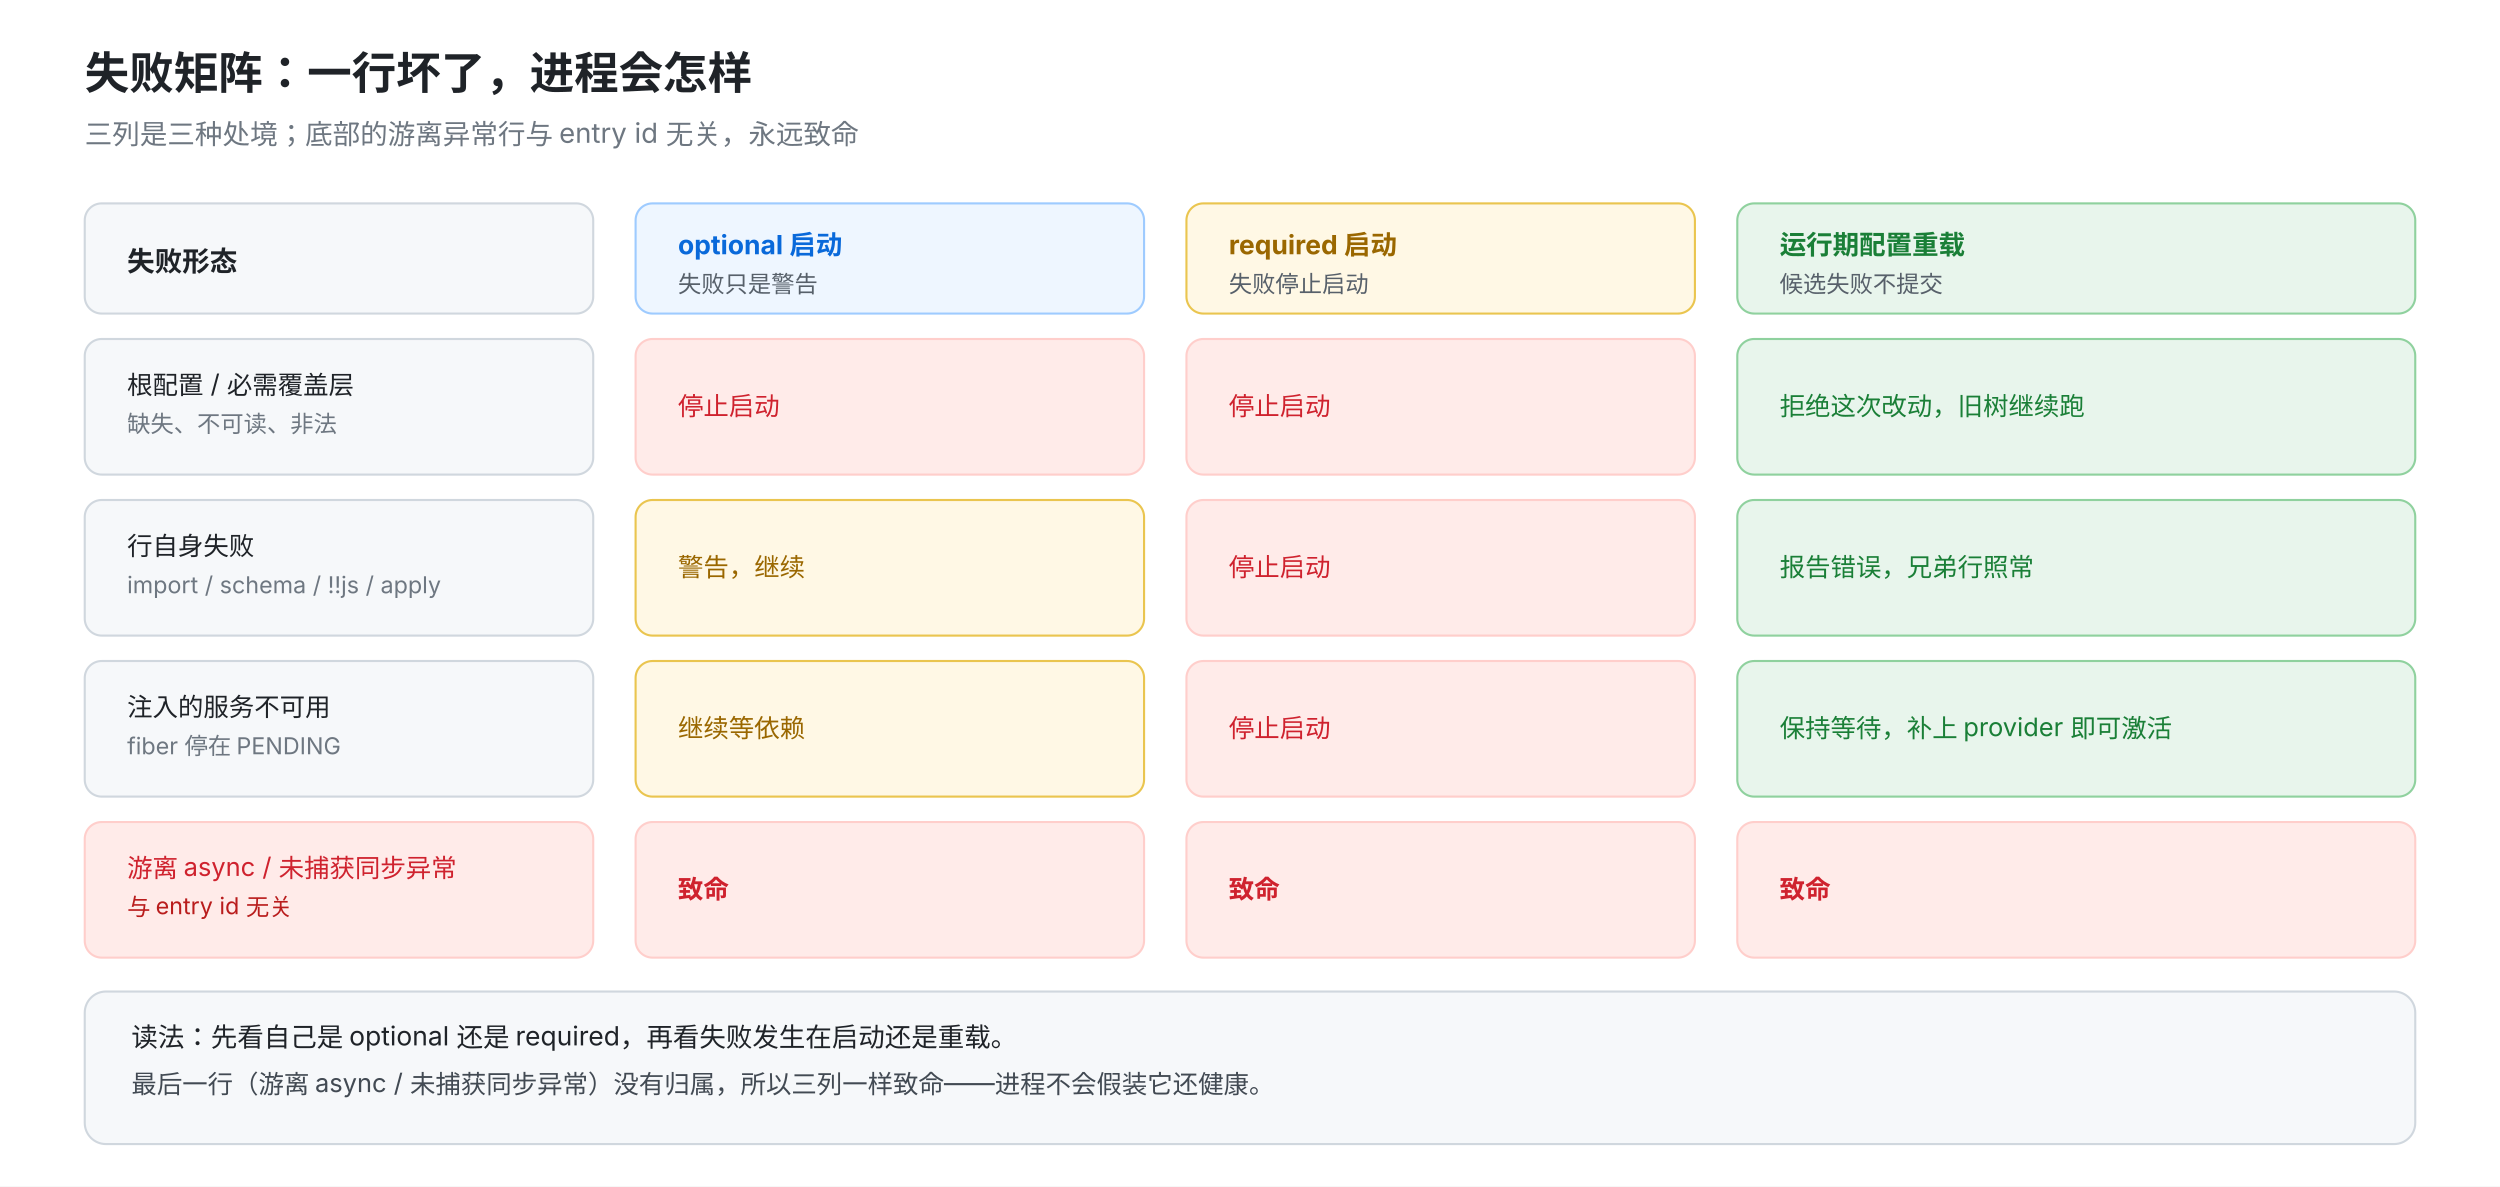
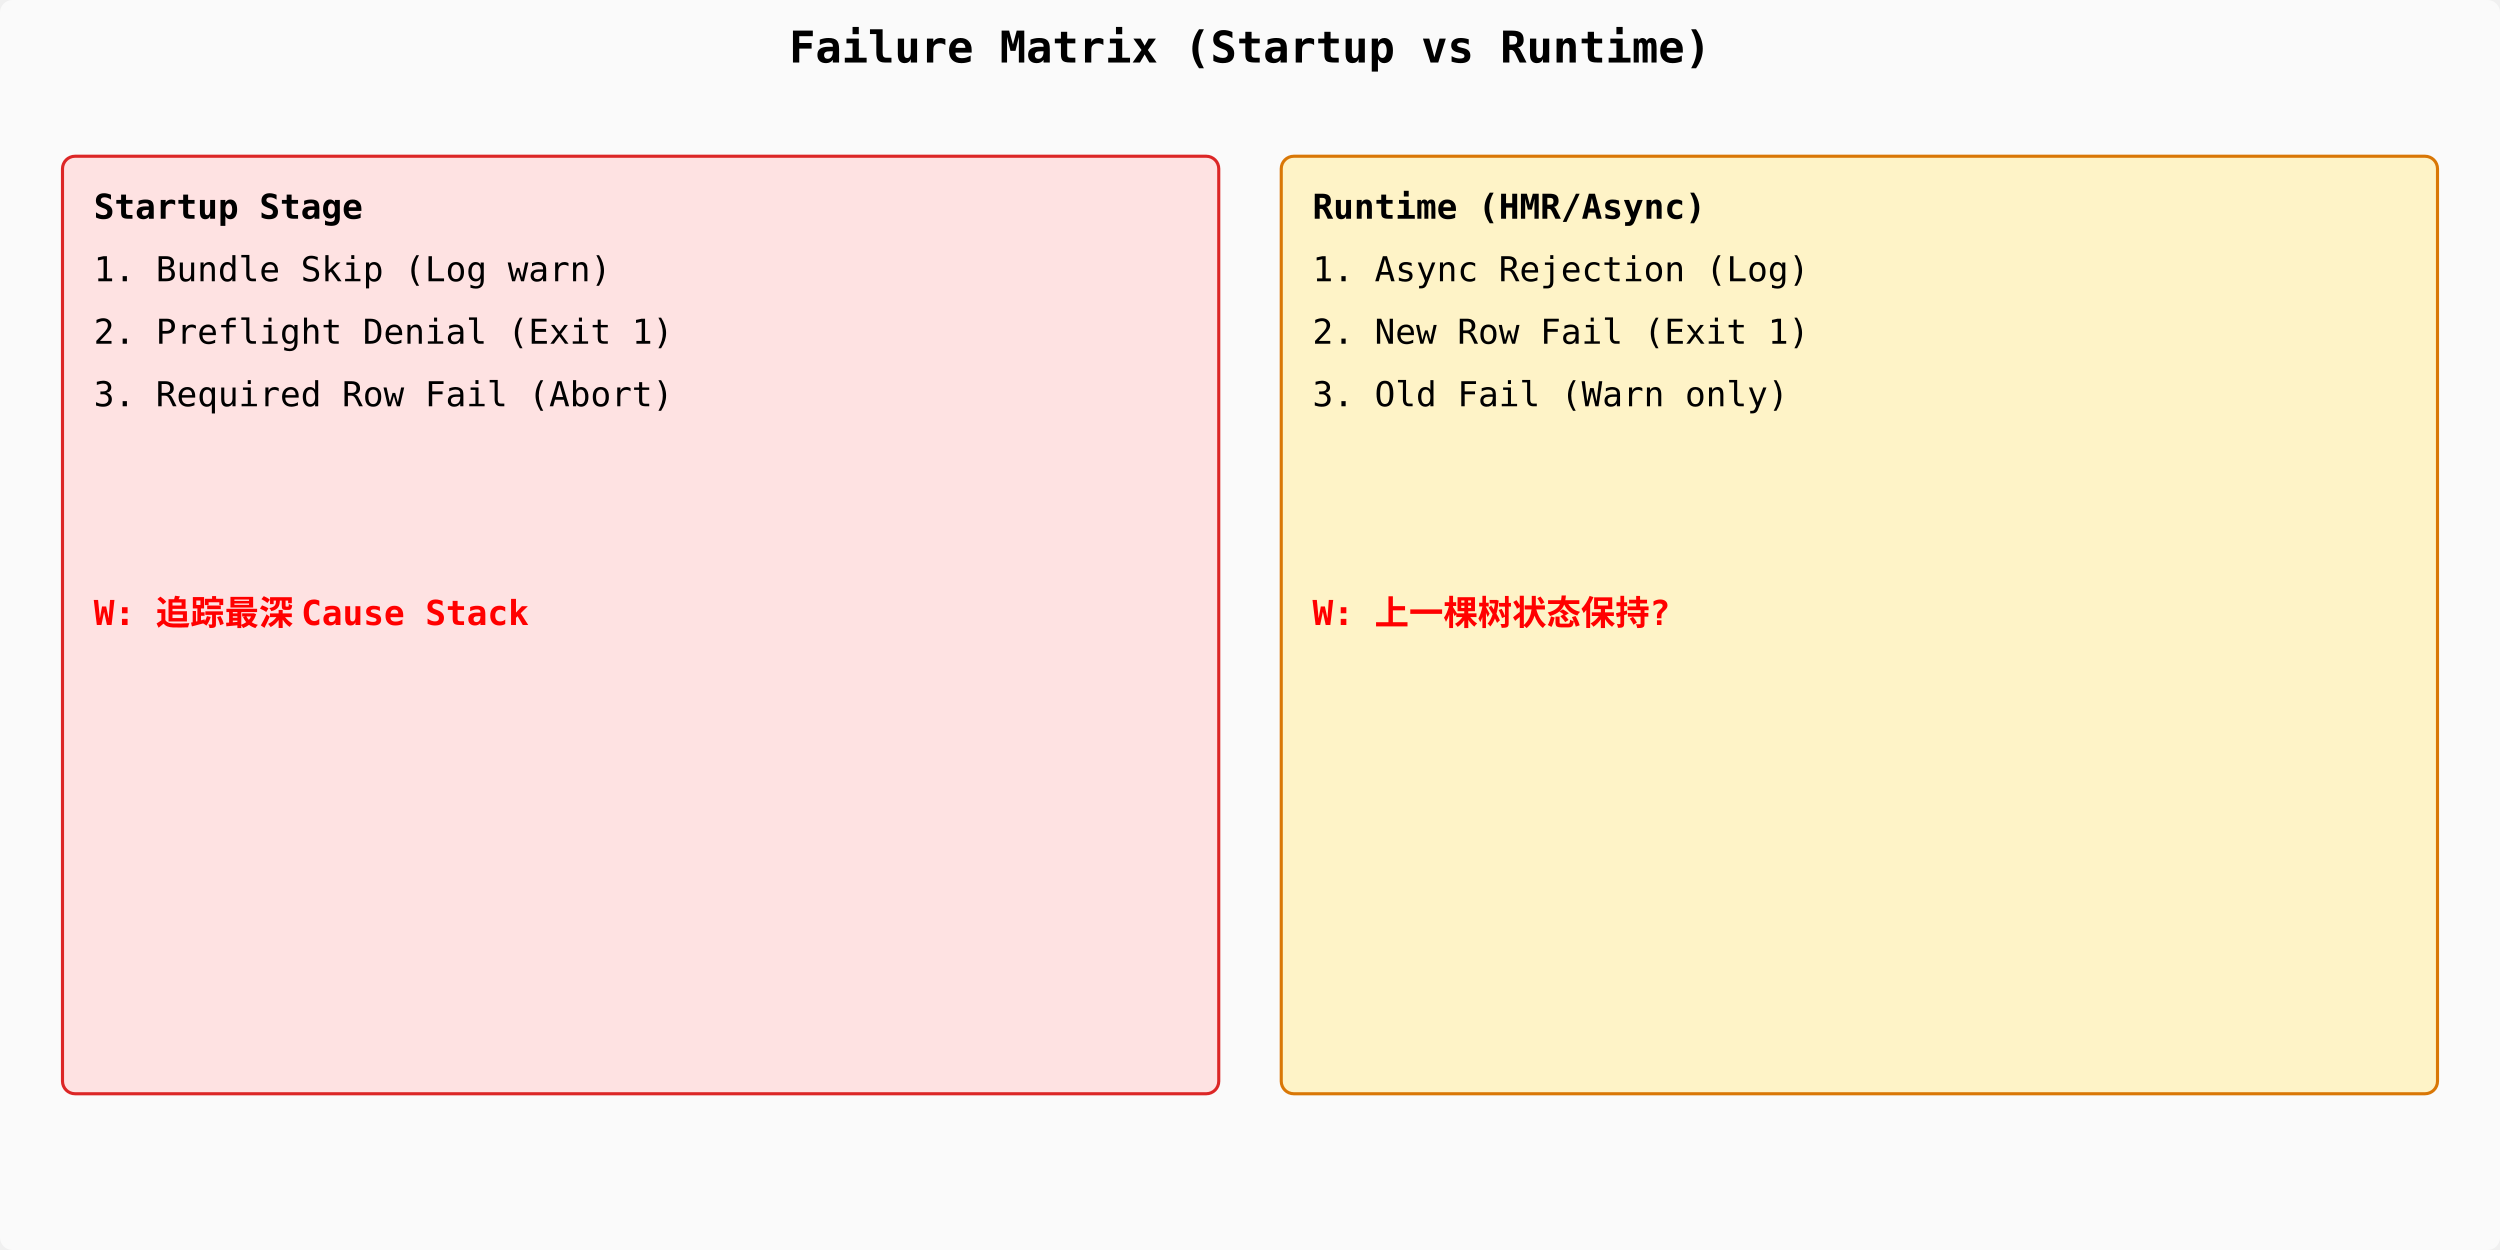
- <svg xmlns="http://www.w3.org/2000/svg" viewBox="0 0 1180 560" width="1180" height="560" font-family="-apple-system, 'PingFang SC', 'Microsoft YaHei', sans-serif">
-   <rect width="1180" height="560" fill="#ffffff" />
-   <text x="40" y="42" font-size="21" font-weight="700" fill="#1f2328">失败矩阵：一行坏了，进程会怎样</text>
-   <text x="40" y="68" font-size="13" fill="#6e7781">三列是三种处境；底部的游离异常行与 entry id 无关，永远致命</text>
-   <rect x="40" y="96" width="240" height="52" rx="8" fill="#f6f8fa" stroke="#d0d7de" />
-   <text x="60" y="128" font-size="13" font-weight="700" fill="#1f2328">失败形态</text>
-   <rect x="300" y="96" width="240" height="52" rx="8" fill="#eef6ff" stroke="#9ecbff" />
-   <text x="320" y="120" font-size="12.5" font-weight="700" fill="#0969da">optional 启动</text>
-   <text x="320" y="138" font-size="11" fill="#57606a">失败只是警告</text>
-   <rect x="560" y="96" width="240" height="52" rx="8" fill="#fff8e5" stroke="#eac54f" />
-   <text x="580" y="120" font-size="12.5" font-weight="700" fill="#9a6700">required 启动</text>
-   <text x="580" y="138" font-size="11" fill="#57606a">失败停止启动</text>
-   <rect x="820" y="96" width="320" height="52" rx="8" fill="#e8f5ec" stroke="#8fd19e" />
-   <text x="840" y="120" font-size="12.5" font-weight="700" fill="#1a7f37">运行期配置重载</text>
-   <text x="840" y="138" font-size="11" fill="#57606a">候选失败不提交</text>
-   <rect x="40" y="160" width="240" height="64" rx="8" fill="#f6f8fa" stroke="#d0d7de" />
-   <text x="60" y="186" font-size="12" fill="#1f2328">根配置 / 必需覆盖层</text>
-   <text x="60" y="204" font-size="11" fill="#6e7781">缺失、不可读、非法</text>
-   <rect x="300" y="160" width="240" height="64" rx="8" fill="#ffebe9" stroke="#ffcecb" />
-   <text x="320" y="196" font-size="12" fill="#cf222e">停止启动</text>
-   <rect x="560" y="160" width="240" height="64" rx="8" fill="#ffebe9" stroke="#ffcecb" />
-   <text x="580" y="196" font-size="12" fill="#cf222e">停止启动</text>
-   <rect x="820" y="160" width="320" height="64" rx="8" fill="#e8f5ec" stroke="#8fd19e" />
-   <text x="840" y="196" font-size="12" fill="#1a7f37">拒绝这次改动，旧树继续跑</text>
-   <rect x="40" y="236" width="240" height="64" rx="8" fill="#f6f8fa" stroke="#d0d7de" />
-   <text x="60" y="262" font-size="12" fill="#1f2328">行自身失败</text>
-   <text x="60" y="280" font-size="11" fill="#6e7781">import / schema / !!js / apply</text>
-   <rect x="300" y="236" width="240" height="64" rx="8" fill="#fff8e5" stroke="#eac54f" />
-   <text x="320" y="272" font-size="12" fill="#9a6700">警告，继续</text>
-   <rect x="560" y="236" width="240" height="64" rx="8" fill="#ffebe9" stroke="#ffcecb" />
-   <text x="580" y="272" font-size="12" fill="#cf222e">停止启动</text>
-   <rect x="820" y="236" width="320" height="64" rx="8" fill="#e8f5ec" stroke="#8fd19e" />
-   <text x="840" y="272" font-size="12" fill="#1a7f37">报告错误，兄弟行照常</text>
-   <rect x="40" y="312" width="240" height="64" rx="8" fill="#f6f8fa" stroke="#d0d7de" />
-   <text x="60" y="338" font-size="12" fill="#1f2328">注入的服务不可用</text>
-   <text x="60" y="356" font-size="11" fill="#6e7781">fiber 停在 PENDING</text>
-   <rect x="300" y="312" width="240" height="64" rx="8" fill="#fff8e5" stroke="#eac54f" />
-   <text x="320" y="348" font-size="12" fill="#9a6700">继续等依赖</text>
-   <rect x="560" y="312" width="240" height="64" rx="8" fill="#ffebe9" stroke="#ffcecb" />
-   <text x="580" y="348" font-size="12" fill="#cf222e">停止启动</text>
-   <rect x="820" y="312" width="320" height="64" rx="8" fill="#e8f5ec" stroke="#8fd19e" />
-   <text x="840" y="348" font-size="12" fill="#1a7f37">保持等待，补上 provider 即可激活</text>
-   <rect x="40" y="388" width="240" height="64" rx="8" fill="#ffebe9" stroke="#ffcecb" />
-   <text x="60" y="414" font-size="12" fill="#cf222e">游离 async / 未捕获同步异常</text>
-   <text x="60" y="432" font-size="11" fill="#b91c1c">与 entry id 无关</text>
-   <rect x="300" y="388" width="240" height="64" rx="8" fill="#ffebe9" stroke="#ffcecb" />
-   <text x="320" y="424" font-size="12" font-weight="700" fill="#cf222e">致命</text>
-   <rect x="560" y="388" width="240" height="64" rx="8" fill="#ffebe9" stroke="#ffcecb" />
-   <text x="580" y="424" font-size="12" font-weight="700" fill="#cf222e">致命</text>
-   <rect x="820" y="388" width="320" height="64" rx="8" fill="#ffebe9" stroke="#ffcecb" />
-   <text x="840" y="424" font-size="12" font-weight="700" fill="#cf222e">致命</text>
-   <rect x="40" y="468" width="1100" height="72" rx="10" fill="#f6f8fa" stroke="#d0d7de" />
-   <text x="62" y="494" font-size="12.5" fill="#1f2328">读法：先看自己是 optional 还是 required，再看失败发生在启动还是重载。</text>
-   <text x="62" y="516" font-size="12" fill="#424a53">最后一行（游离 async / 未捕获同步异常）没有归属，所以三列一样致命——进程不会假装它还健康。</text>
+ <svg xmlns="http://www.w3.org/2000/svg" viewBox="0 0 800 400" font-family="monospace" font-size="11">
+   <rect width="800" height="400" fill="#fafafa" rx="4" />
+   <text x="400" y="20" text-anchor="middle" font-weight="700" font-size="14">Failure Matrix (Startup vs Runtime)</text>
+   <rect x="20" y="50" width="370" height="300" fill="#fee2e2" stroke="#dc2626" rx="4" />
+   <text x="30" y="70" font-weight="700">Startup Stage</text>
+   <text x="30" y="90">1. Bundle Skip (Log warn)</text>
+   <text x="30" y="110">2. Preflight Denial (Exit 1)</text>
+   <text x="30" y="130">3. Required Row Fail (Abort)</text>
+   <text x="30" y="200" fill="red" font-weight="700">W: 追踪最深 Cause Stack</text>
+   <rect x="410" y="50" width="370" height="300" fill="#fef3c7" stroke="#d97706" rx="4" />
+   <text x="420" y="70" font-weight="700">Runtime (HMR/Async)</text>
+   <text x="420" y="90">1. Async Rejection (Log)</text>
+   <text x="420" y="110">2. New Row Fail (Exit 1)</text>
+   <text x="420" y="130">3. Old Fail (Warn only)</text>
+   <text x="420" y="200" fill="red" font-weight="700">W: 上一棵树状态保持?</text>
</svg>
